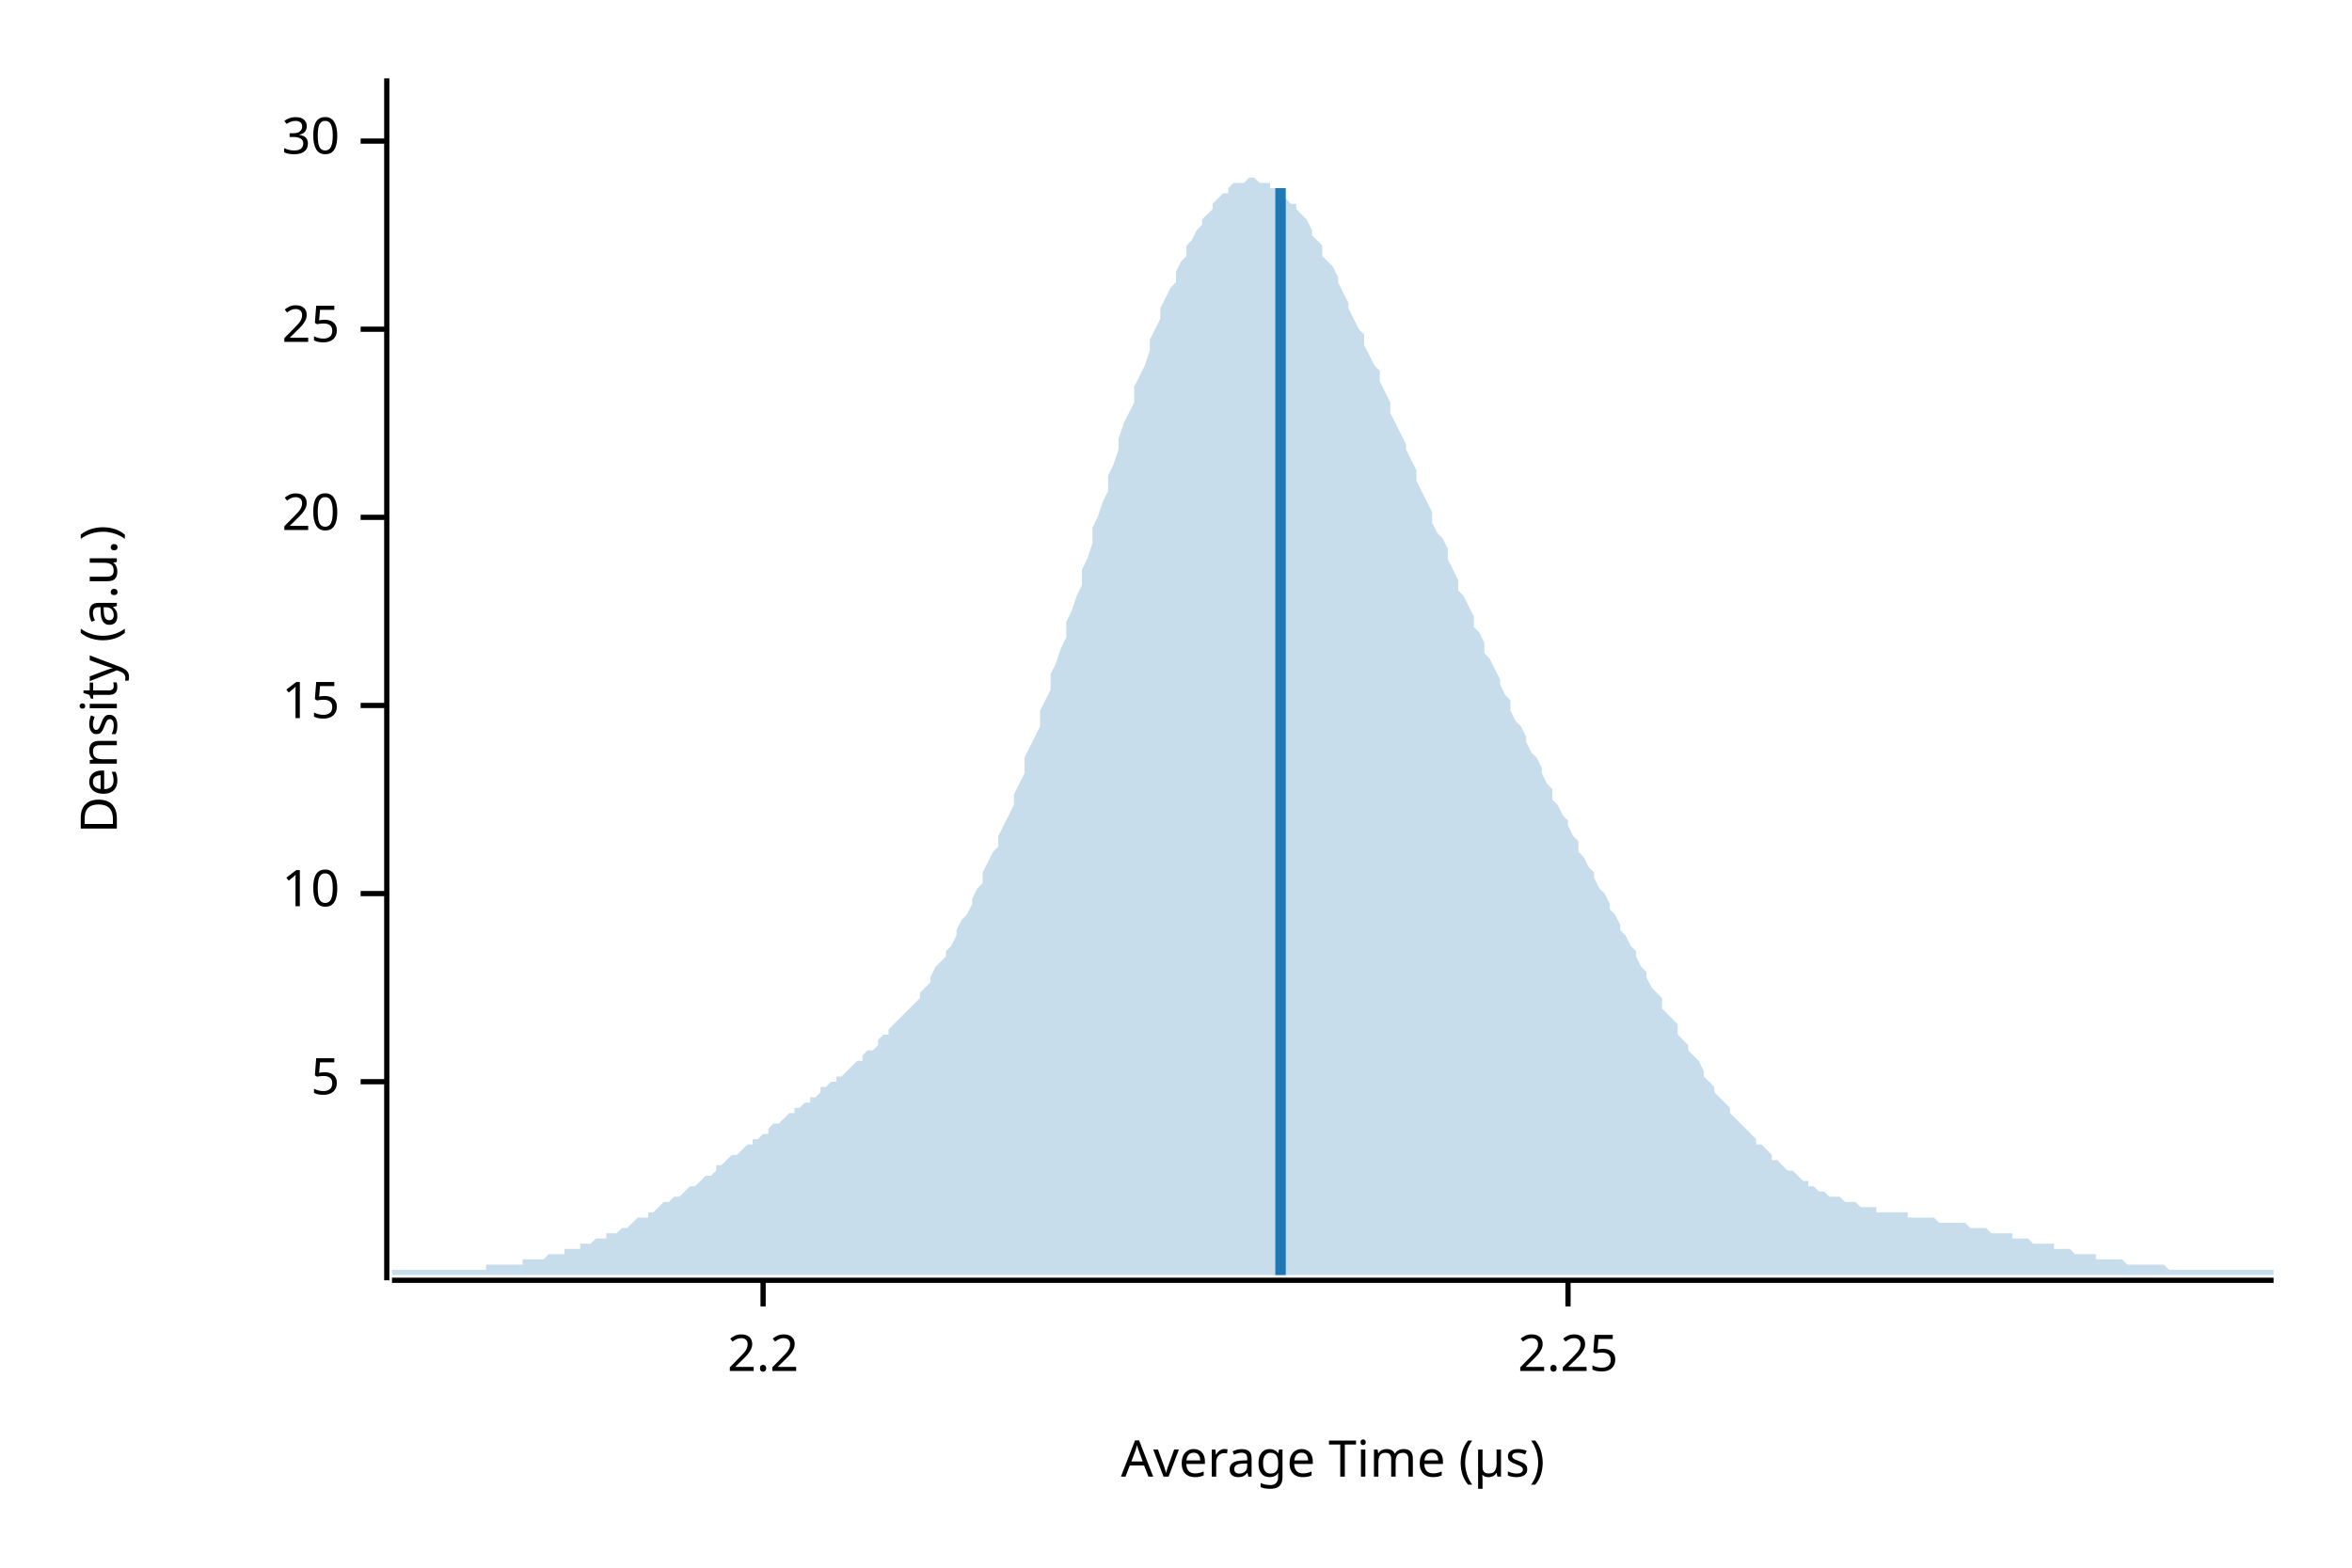
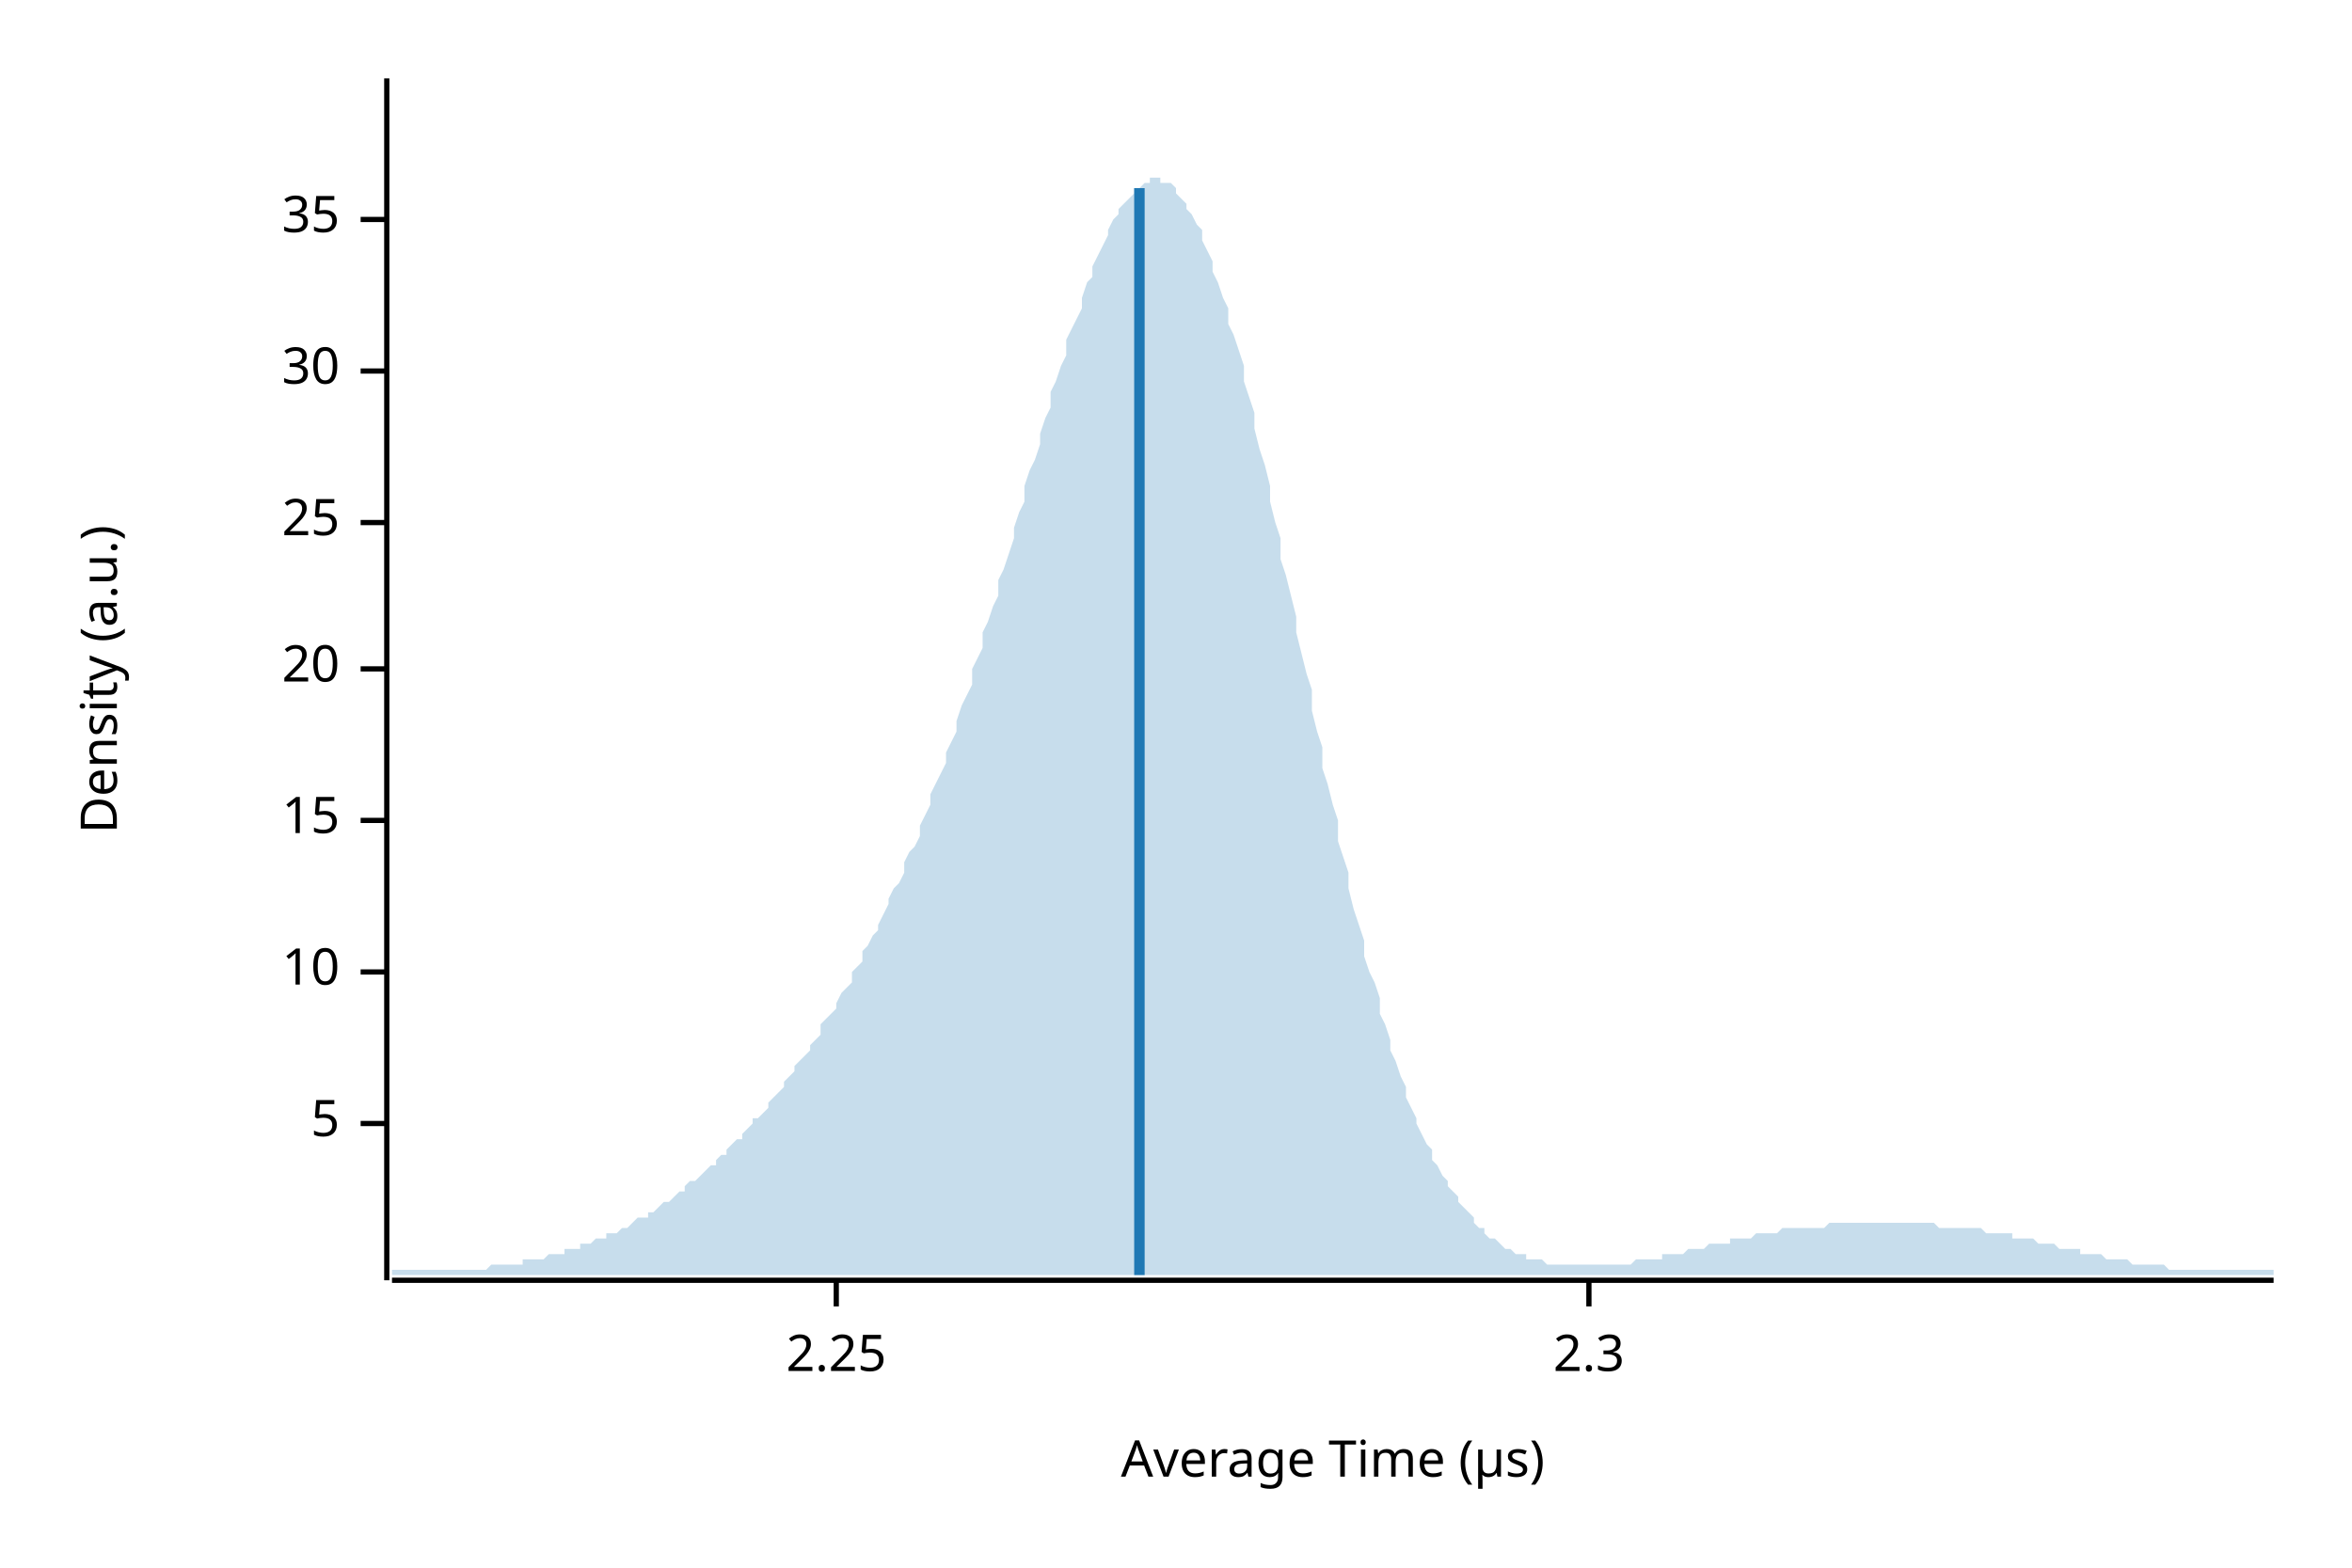
<svg xmlns="http://www.w3.org/2000/svg" width="450" height="300" viewBox="0 0 450 300">
  <text x="15" y="130" dy="0.76em" text-anchor="middle" font-family="sans-serif" font-size="9.677" opacity="1" fill="#000000" transform="rotate(270, 15, 130)">
Density (a.u.)
</text>
  <text x="255" y="285" dy="-0.5ex" text-anchor="middle" font-family="sans-serif" font-size="9.677" opacity="1" fill="#000000">
Average Time (µs)
</text>
  <polyline fill="none" opacity="1" stroke="#000000" stroke-width="1" points="74,15 74,245 " />
-   <text x="65" y="207" dy="0.5ex" text-anchor="end" font-family="sans-serif" font-size="9.677" opacity="1" fill="#000000">
+   <text x="65" y="215" dy="0.5ex" text-anchor="end" font-family="sans-serif" font-size="9.677" opacity="1" fill="#000000">
5
</text>
-   <polyline fill="none" opacity="1" stroke="#000000" stroke-width="1" points="69,207 74,207 " />
-   <text x="65" y="171" dy="0.5ex" text-anchor="end" font-family="sans-serif" font-size="9.677" opacity="1" fill="#000000">
+   <polyline fill="none" opacity="1" stroke="#000000" stroke-width="1" points="69,215 74,215 " />
+   <text x="65" y="186" dy="0.5ex" text-anchor="end" font-family="sans-serif" font-size="9.677" opacity="1" fill="#000000">
10
</text>
-   <polyline fill="none" opacity="1" stroke="#000000" stroke-width="1" points="69,171 74,171 " />
-   <text x="65" y="135" dy="0.5ex" text-anchor="end" font-family="sans-serif" font-size="9.677" opacity="1" fill="#000000">
+   <polyline fill="none" opacity="1" stroke="#000000" stroke-width="1" points="69,186 74,186 " />
+   <text x="65" y="157" dy="0.5ex" text-anchor="end" font-family="sans-serif" font-size="9.677" opacity="1" fill="#000000">
15
</text>
-   <polyline fill="none" opacity="1" stroke="#000000" stroke-width="1" points="69,135 74,135 " />
-   <text x="65" y="99" dy="0.5ex" text-anchor="end" font-family="sans-serif" font-size="9.677" opacity="1" fill="#000000">
+   <polyline fill="none" opacity="1" stroke="#000000" stroke-width="1" points="69,157 74,157 " />
+   <text x="65" y="128" dy="0.5ex" text-anchor="end" font-family="sans-serif" font-size="9.677" opacity="1" fill="#000000">
20
</text>
-   <polyline fill="none" opacity="1" stroke="#000000" stroke-width="1" points="69,99 74,99 " />
-   <text x="65" y="63" dy="0.5ex" text-anchor="end" font-family="sans-serif" font-size="9.677" opacity="1" fill="#000000">
+   <polyline fill="none" opacity="1" stroke="#000000" stroke-width="1" points="69,128 74,128 " />
+   <text x="65" y="100" dy="0.5ex" text-anchor="end" font-family="sans-serif" font-size="9.677" opacity="1" fill="#000000">
25
</text>
-   <polyline fill="none" opacity="1" stroke="#000000" stroke-width="1" points="69,63 74,63 " />
-   <text x="65" y="27" dy="0.5ex" text-anchor="end" font-family="sans-serif" font-size="9.677" opacity="1" fill="#000000">
+   <polyline fill="none" opacity="1" stroke="#000000" stroke-width="1" points="69,100 74,100 " />
+   <text x="65" y="71" dy="0.5ex" text-anchor="end" font-family="sans-serif" font-size="9.677" opacity="1" fill="#000000">
30
</text>
-   <polyline fill="none" opacity="1" stroke="#000000" stroke-width="1" points="69,27 74,27 " />
+   <polyline fill="none" opacity="1" stroke="#000000" stroke-width="1" points="69,71 74,71 " />
+   <text x="65" y="42" dy="0.5ex" text-anchor="end" font-family="sans-serif" font-size="9.677" opacity="1" fill="#000000">
+ 35
+ </text>
+   <polyline fill="none" opacity="1" stroke="#000000" stroke-width="1" points="69,42 74,42 " />
  <polyline fill="none" opacity="1" stroke="#000000" stroke-width="1" points="75,245 435,245 " />
-   <text x="146" y="255" dy="0.76em" text-anchor="middle" font-family="sans-serif" font-size="9.677" opacity="1" fill="#000000">
- 2.2
- </text>
-   <polyline fill="none" opacity="1" stroke="#000000" stroke-width="1" points="146,245 146,250 " />
-   <text x="300" y="255" dy="0.76em" text-anchor="middle" font-family="sans-serif" font-size="9.677" opacity="1" fill="#000000">
+   <text x="160" y="255" dy="0.76em" text-anchor="middle" font-family="sans-serif" font-size="9.677" opacity="1" fill="#000000">
2.25
</text>
-   <polyline fill="none" opacity="1" stroke="#000000" stroke-width="1" points="300,245 300,250 " />
-   <polygon opacity="0.25" fill="#1F78B4" points="75,243 75,243 76,243 77,243 77,243 78,243 79,243 80,243 80,243 81,243 82,243 82,243 83,243 84,243 85,243 85,243 86,243 87,243 87,243 88,243 89,243 90,243 90,243 91,243 92,243 93,243 93,242 94,242 95,242 95,242 96,242 97,242 98,242 98,242 99,242 100,242 100,241 101,241 102,241 103,241 103,241 104,241 105,240 106,240 106,240 107,240 108,240 108,239 109,239 110,239 111,239 111,238 112,238 113,238 113,238 114,237 115,237 116,237 116,236 117,236 118,236 119,235 119,235 120,235 121,234 121,234 122,233 123,233 124,233 124,232 125,232 126,231 126,231 127,230 128,230 129,229 129,229 130,229 131,228 131,228 132,227 133,227 134,226 134,226 135,225 136,225 137,224 137,223 138,223 139,222 139,222 140,221 141,221 142,220 142,220 143,219 144,219 144,218 145,218 146,217 147,217 147,216 148,215 149,215 150,214 150,214 151,213 152,213 152,212 153,212 154,211 155,211 155,210 156,210 157,209 157,208 158,208 159,207 160,207 160,206 161,206 162,205 163,204 163,204 164,203 165,203 165,202 166,201 167,201 168,200 168,199 169,198 170,198 170,197 171,196 172,195 173,194 173,194 174,193 175,192 176,191 176,190 177,189 178,188 178,187 179,185 180,184 181,183 181,182 182,181 183,179 183,178 184,176 185,175 186,173 186,172 187,170 188,169 188,167 189,165 190,163 191,162 191,160 192,158 193,156 194,154 194,152 195,150 196,148 196,145 197,143 198,141 199,139 199,136 200,134 201,132 201,129 202,127 203,124 204,122 204,119 205,117 206,114 207,112 207,109 208,107 209,104 209,101 210,99 211,96 212,94 212,91 213,89 214,86 214,84 215,81 216,79 217,77 217,74 218,72 219,70 220,67 220,65 221,63 222,61 222,59 223,57 224,55 225,54 225,52 226,50 227,49 227,47 228,46 229,44 230,43 230,42 231,41 232,40 232,39 233,38 234,37 235,37 235,36 236,35 237,35 238,35 238,35 239,34 240,34 240,34 241,35 242,35 243,35 243,36 244,36 245,37 245,37 246,38 247,39 248,39 248,40 249,41 250,42 251,44 251,45 252,46 253,47 253,49 254,50 255,51 256,53 256,54 257,56 258,58 258,59 259,61 260,63 261,64 261,66 262,68 263,70 264,71 264,73 265,75 266,77 266,79 267,81 268,83 269,85 269,86 270,88 271,90 271,92 272,94 273,96 274,98 274,100 275,102 276,103 277,105 277,107 278,109 279,111 279,113 280,114 281,116 282,118 282,120 283,121 284,123 284,125 285,126 286,128 287,130 287,131 288,133 289,134 289,136 290,138 291,139 292,141 292,142 293,144 294,145 295,147 295,148 296,150 297,151 297,153 298,154 299,156 300,157 300,158 301,160 302,161 302,163 303,164 304,166 305,167 305,168 306,170 307,171 308,173 308,174 309,175 310,177 310,178 311,179 312,181 313,182 313,183 314,185 315,186 315,187 316,189 317,190 318,191 318,193 319,194 320,195 321,196 321,198 322,199 323,200 323,201 324,202 325,203 326,205 326,206 327,207 328,208 328,209 329,210 330,211 331,212 331,213 332,214 333,215 333,215 334,216 335,217 336,218 336,219 337,219 338,220 339,221 339,222 340,222 341,223 341,223 342,224 343,224 344,225 344,225 345,226 346,226 346,227 347,227 348,228 349,228 349,228 350,229 351,229 352,229 352,229 353,230 354,230 354,230 355,230 356,231 357,231 357,231 358,231 359,231 359,232 360,232 361,232 362,232 362,232 363,232 364,232 365,232 365,233 366,233 367,233 367,233 368,233 369,233 370,233 370,233 371,234 372,234 372,234 373,234 374,234 375,234 375,234 376,234 377,235 378,235 378,235 379,235 380,235 380,235 381,236 382,236 383,236 383,236 384,236 385,236 385,237 386,237 387,237 388,237 388,237 389,238 390,238 390,238 391,238 392,238 393,238 393,239 394,239 395,239 396,239 396,239 397,240 398,240 398,240 399,240 400,240 401,240 401,241 402,241 403,241 403,241 404,241 405,241 406,241 406,241 407,242 408,242 409,242 409,242 410,242 411,242 411,242 412,242 413,242 414,242 414,242 415,243 416,243 416,243 417,243 418,243 419,243 419,243 420,243 421,243 422,243 422,243 423,243 424,243 424,243 425,243 426,243 427,243 427,243 428,243 429,243 429,243 430,243 431,243 432,243 432,243 433,243 434,243 435,243 435,244 75,244 " />
-   <polyline fill="none" opacity="1" stroke="#1F78B4" stroke-width="2" points="245,244 245,36 " />
+   <polyline fill="none" opacity="1" stroke="#000000" stroke-width="1" points="160,245 160,250 " />
+   <text x="304" y="255" dy="0.76em" text-anchor="middle" font-family="sans-serif" font-size="9.677" opacity="1" fill="#000000">
+ 2.3
+ </text>
+   <polyline fill="none" opacity="1" stroke="#000000" stroke-width="1" points="304,245 304,250 " />
+   <polygon opacity="0.25" fill="#1F78B4" points="75,243 75,243 76,243 77,243 77,243 78,243 79,243 80,243 80,243 81,243 82,243 82,243 83,243 84,243 85,243 85,243 86,243 87,243 87,243 88,243 89,243 90,243 90,243 91,243 92,243 93,243 93,243 94,242 95,242 95,242 96,242 97,242 98,242 98,242 99,242 100,242 100,241 101,241 102,241 103,241 103,241 104,241 105,240 106,240 106,240 107,240 108,240 108,239 109,239 110,239 111,239 111,238 112,238 113,238 113,238 114,237 115,237 116,237 116,236 117,236 118,236 119,235 119,235 120,235 121,234 121,234 122,233 123,233 124,233 124,232 125,232 126,231 126,231 127,230 128,230 129,229 129,229 130,228 131,228 131,227 132,226 133,226 134,225 134,225 135,224 136,223 137,223 137,222 138,221 139,221 139,220 140,219 141,218 142,218 142,217 143,216 144,215 144,214 145,214 146,213 147,212 147,211 148,210 149,209 150,208 150,207 151,206 152,205 152,204 153,203 154,202 155,201 155,200 156,199 157,198 157,196 158,195 159,194 160,193 160,192 161,190 162,189 163,188 163,186 164,185 165,184 165,182 166,181 167,179 168,178 168,177 169,175 170,173 170,172 171,170 172,169 173,167 173,165 174,163 175,162 176,160 176,158 177,156 178,154 178,152 179,150 180,148 181,146 181,144 182,142 183,140 183,138 184,135 185,133 186,131 186,128 187,126 188,124 188,121 189,119 190,116 191,114 191,111 192,109 193,106 194,103 194,101 195,98 196,96 196,93 197,90 198,88 199,85 199,83 200,80 201,78 201,75 202,73 203,70 204,68 204,65 205,63 206,61 207,59 207,57 208,54 209,53 209,51 210,49 211,47 212,45 212,44 213,42 214,41 214,40 215,39 216,38 217,37 217,36 218,36 219,35 220,35 220,34 221,34 222,34 222,35 223,35 224,35 225,36 225,37 226,38 227,39 227,40 228,41 229,43 230,44 230,46 231,48 232,50 232,52 233,54 234,57 235,59 235,62 236,64 237,67 238,70 238,73 239,76 240,79 240,82 241,86 242,89 243,93 243,96 244,100 245,103 245,107 246,110 247,114 248,118 248,121 249,125 250,129 251,132 251,136 252,140 253,143 253,147 254,150 255,154 256,157 256,161 257,164 258,167 258,170 259,174 260,177 261,180 261,183 262,186 263,188 264,191 264,194 265,196 266,199 266,201 267,203 268,206 269,208 269,210 270,212 271,214 271,215 272,217 273,219 274,220 274,222 275,223 276,225 277,226 277,227 278,228 279,229 279,230 280,231 281,232 282,233 282,234 283,235 284,235 284,236 285,237 286,237 287,238 287,238 288,239 289,239 289,239 290,240 291,240 292,240 292,241 293,241 294,241 295,241 295,241 296,242 297,242 297,242 298,242 299,242 300,242 300,242 301,242 302,242 302,242 303,242 304,242 305,242 305,242 306,242 307,242 308,242 308,242 309,242 310,242 310,242 311,242 312,242 313,241 313,241 314,241 315,241 315,241 316,241 317,241 318,241 318,240 319,240 320,240 321,240 321,240 322,240 323,239 323,239 324,239 325,239 326,239 326,239 327,238 328,238 328,238 329,238 330,238 331,238 331,237 332,237 333,237 333,237 334,237 335,237 336,236 336,236 337,236 338,236 339,236 339,236 340,236 341,235 341,235 342,235 343,235 344,235 344,235 345,235 346,235 346,235 347,235 348,235 349,235 349,235 350,234 351,234 352,234 352,234 353,234 354,234 354,234 355,234 356,234 357,234 357,234 358,234 359,234 359,234 360,234 361,234 362,234 362,234 363,234 364,234 365,234 365,234 366,234 367,234 367,234 368,234 369,234 370,234 370,234 371,235 372,235 372,235 373,235 374,235 375,235 375,235 376,235 377,235 378,235 378,235 379,235 380,236 380,236 381,236 382,236 383,236 383,236 384,236 385,236 385,237 386,237 387,237 388,237 388,237 389,237 390,238 390,238 391,238 392,238 393,238 393,238 394,239 395,239 396,239 396,239 397,239 398,239 398,240 399,240 400,240 401,240 401,240 402,240 403,241 403,241 404,241 405,241 406,241 406,241 407,241 408,242 409,242 409,242 410,242 411,242 411,242 412,242 413,242 414,242 414,242 415,243 416,243 416,243 417,243 418,243 419,243 419,243 420,243 421,243 422,243 422,243 423,243 424,243 424,243 425,243 426,243 427,243 427,243 428,243 429,243 429,243 430,243 431,243 432,243 432,243 433,243 434,243 435,243 435,244 75,244 " />
+   <polyline fill="none" opacity="1" stroke="#1F78B4" stroke-width="2" points="218,244 218,36 " />
</svg>
